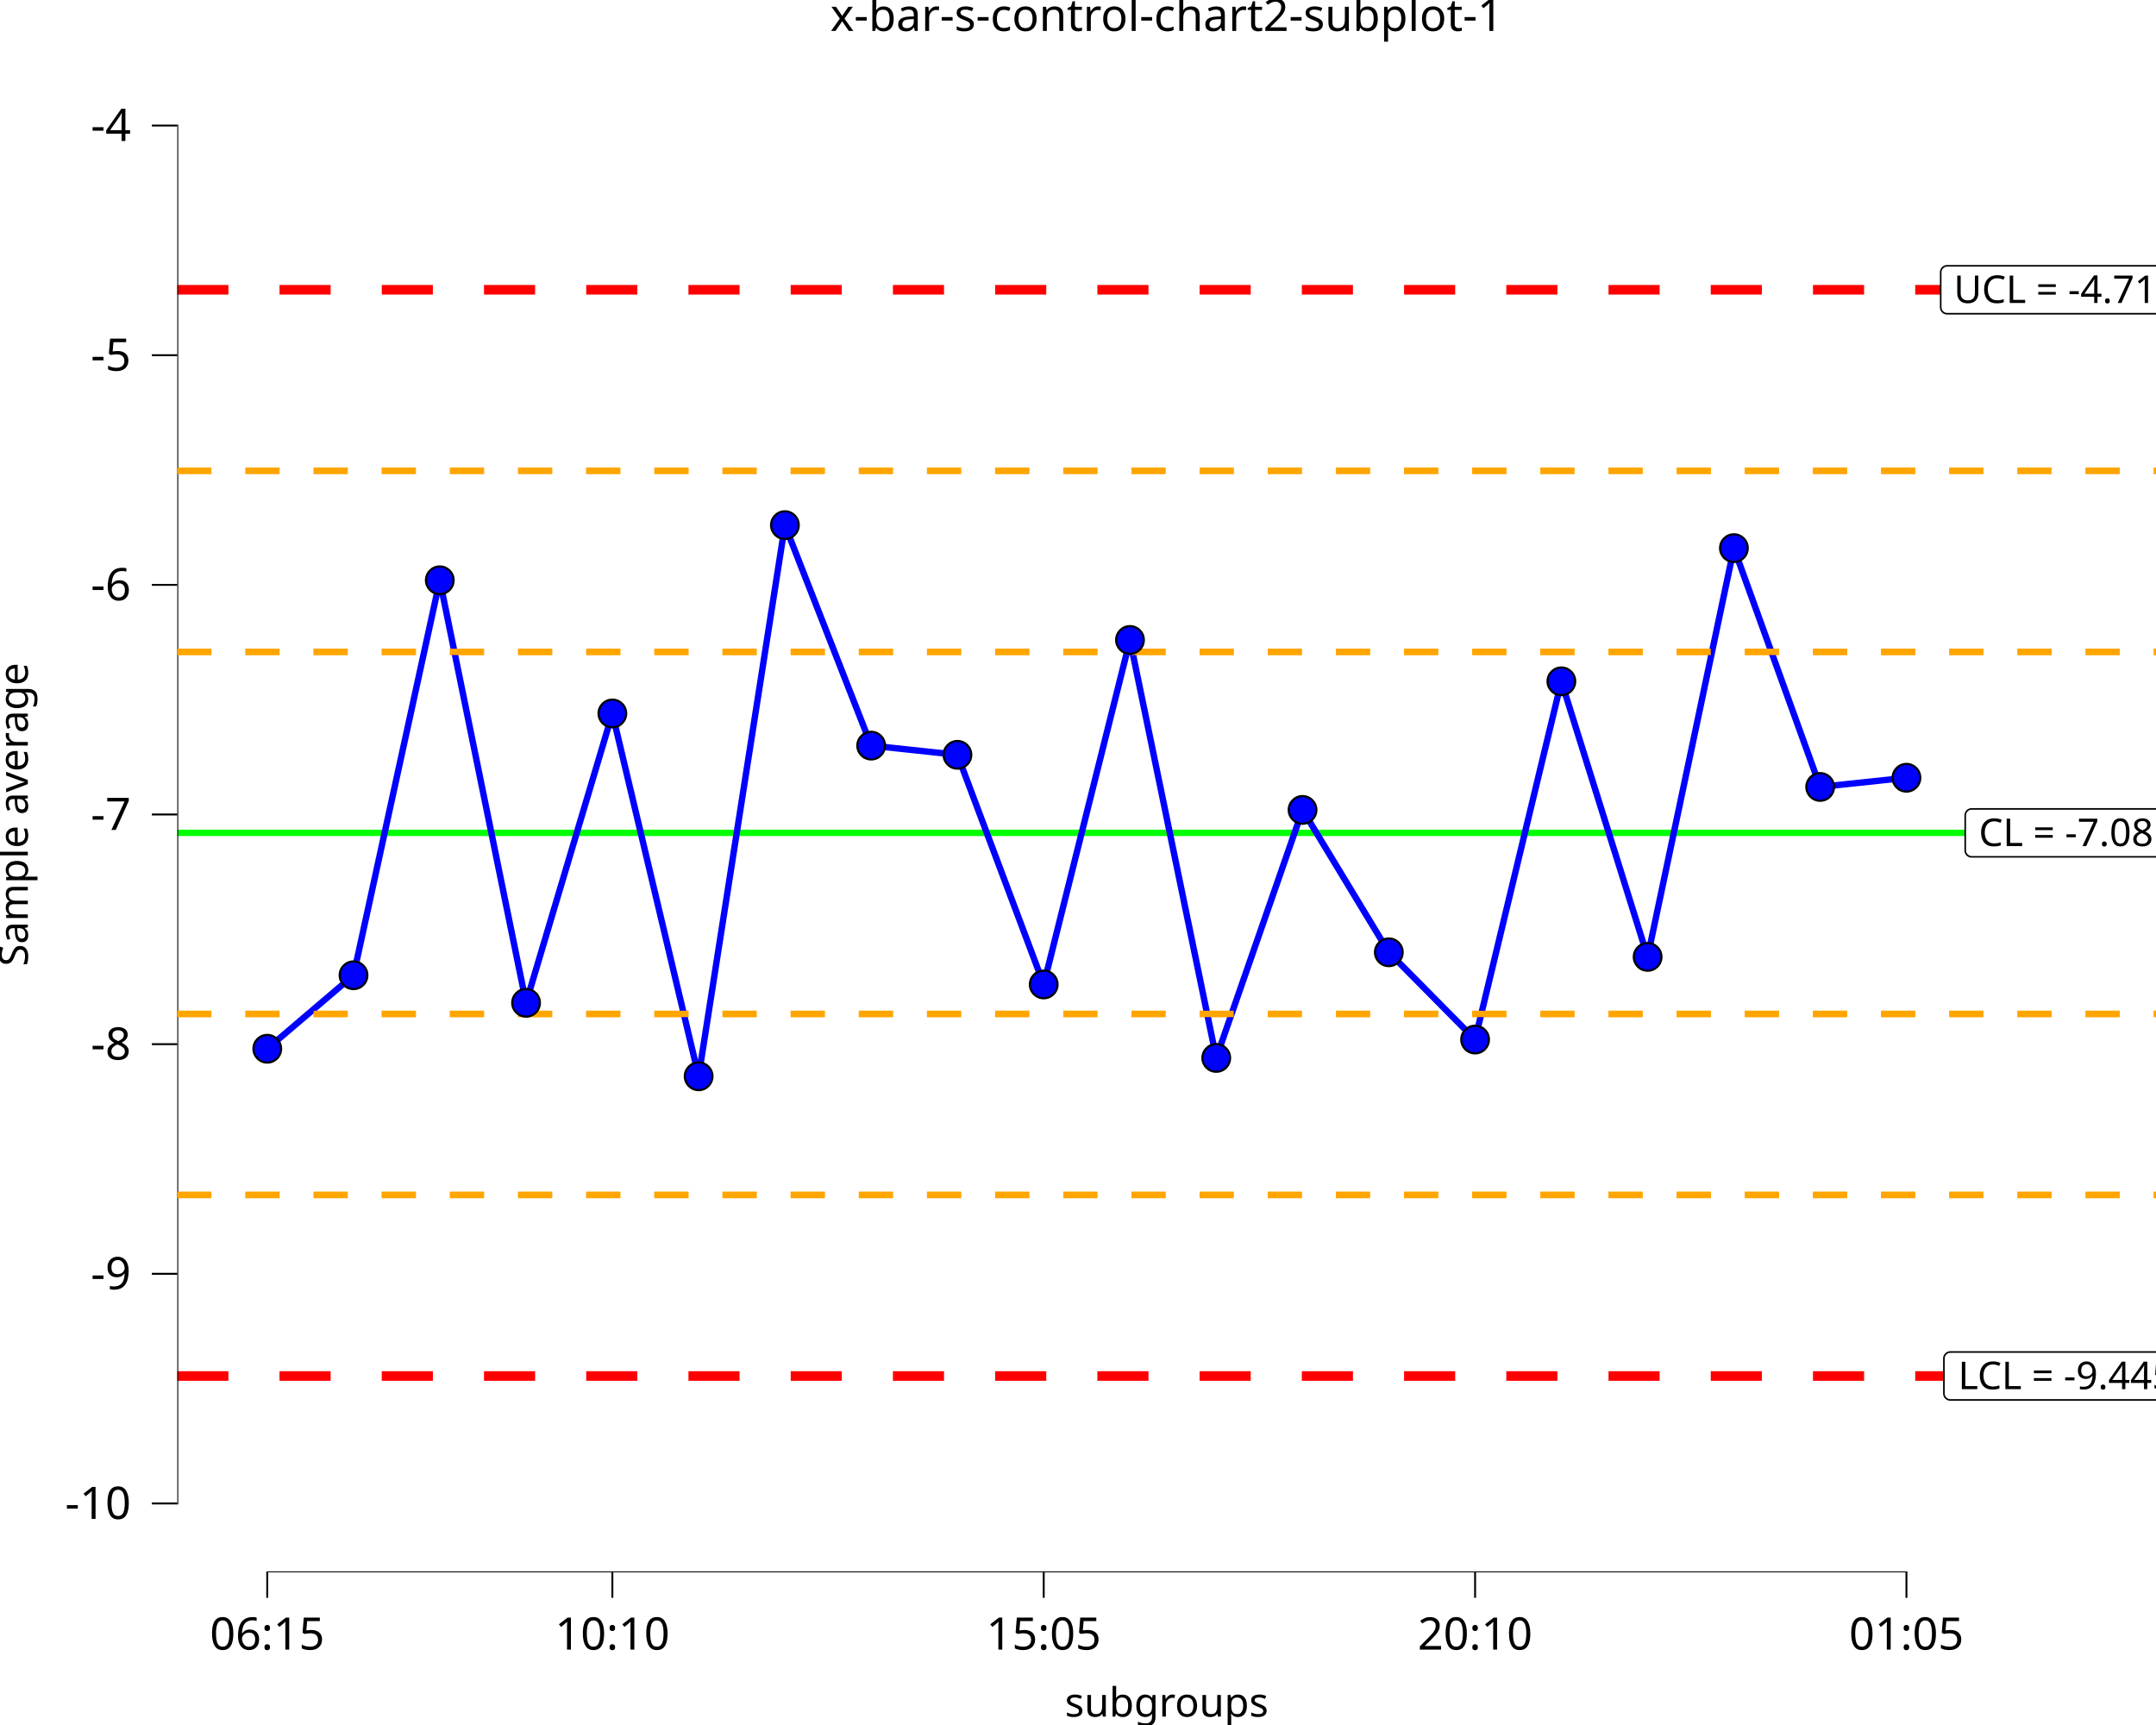
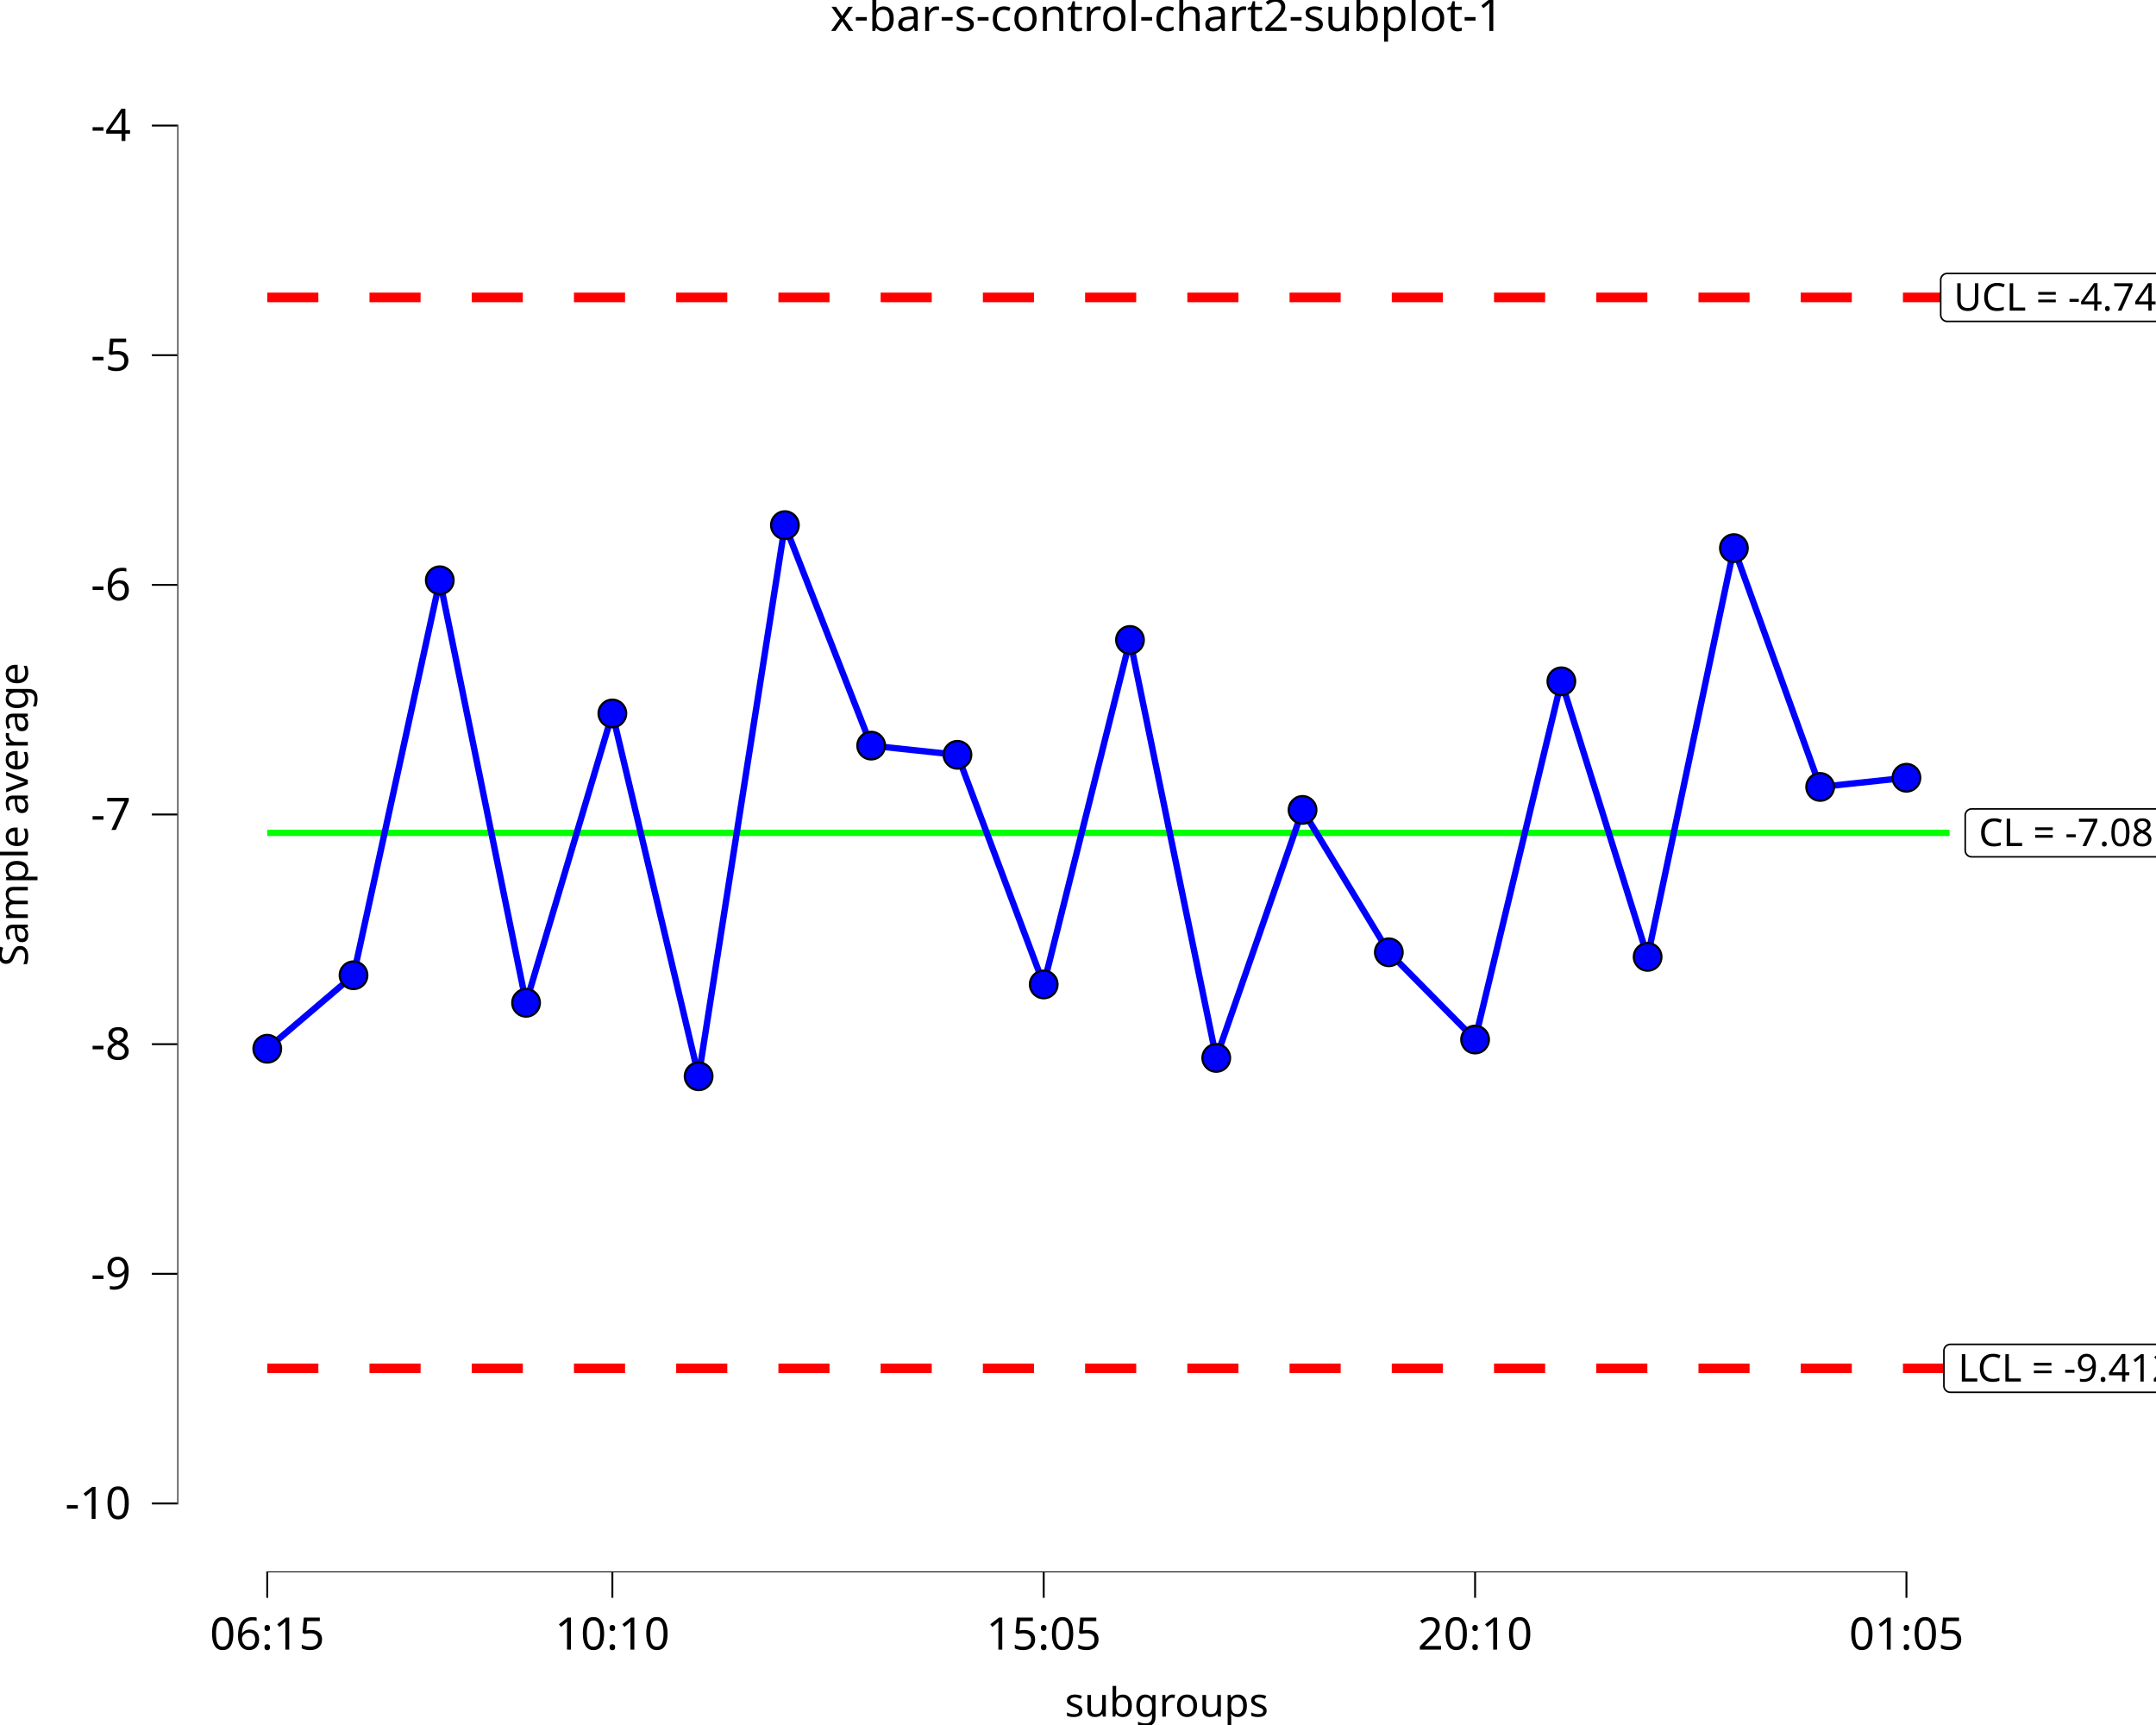
<svg xmlns="http://www.w3.org/2000/svg" class="svglite" data-engine-version="2.0" width="720.00pt" height="576.00pt" viewBox="0 0 720.00 576.00">
  <defs>
    <style type="text/css">
    .svglite line, .svglite polyline, .svglite polygon, .svglite path, .svglite rect, .svglite circle {
      fill: none;
      stroke: #000000;
      stroke-linecap: round;
      stroke-linejoin: round;
      stroke-miterlimit: 10.00;
    }
  </style>
  </defs>
  <rect width="100%" height="100%" style="stroke: none; fill: #FFFFFF;" />
  <defs>
    <clipPath id="cpMC4wMHw3MjAuMDB8MC4wMHw1NzYuMDA=">
      <rect x="0.00" y="0.00" width="720.00" height="576.00" />
    </clipPath>
  </defs>
  <g clip-path="url(#cpMC4wMHw3MjAuMDB8MC4wMHw1NzYuMDA=)">
    <rect x="0" y="0.00" width="720.00" height="576.00" style="stroke-width: 10.67; stroke: none;" />
  </g>
  <defs>
    <clipPath id="cpNTkuMjF8NzIwLjAwfDE4LjkyfDUyNS4wMw==">
      <rect x="59.21" y="18.92" width="660.79" height="506.11" />
    </clipPath>
  </defs>
  <g clip-path="url(#cpNTkuMjF8NzIwLjAwfDE4LjkyfDUyNS4wMw==)">
    <rect x="59.21" y="18.92" width="660.79" height="506.11" style="stroke-width: 10.67; stroke: none;" />
-     <line x1="59.21" y1="278.11" x2="720.00" y2="278.11" style="stroke-width: 2.13; stroke: #00FF00; stroke-linecap: butt;" />
-     <line x1="59.21" y1="96.76" x2="720.00" y2="96.76" style="stroke-width: 3.20; stroke: #FF0000; stroke-dasharray: 17.07,17.07; stroke-linecap: butt;" />
-     <line x1="59.21" y1="459.46" x2="720.00" y2="459.46" style="stroke-width: 3.20; stroke: #FF0000; stroke-dasharray: 17.07,17.07; stroke-linecap: butt;" />
-     <line x1="59.21" y1="338.56" x2="720.00" y2="338.56" style="stroke-width: 2.13; stroke: #FFA500; stroke-dasharray: 11.38,11.38; stroke-linecap: butt;" />
-     <line x1="59.21" y1="217.66" x2="720.00" y2="217.66" style="stroke-width: 2.13; stroke: #FFA500; stroke-dasharray: 11.38,11.38; stroke-linecap: butt;" />
-     <line x1="59.21" y1="399.01" x2="720.00" y2="399.01" style="stroke-width: 2.13; stroke: #FFA500; stroke-dasharray: 11.38,11.38; stroke-linecap: butt;" />
-     <line x1="59.21" y1="157.21" x2="720.00" y2="157.21" style="stroke-width: 2.13; stroke: #FFA500; stroke-dasharray: 11.38,11.38; stroke-linecap: butt;" />
+     <polyline points="89.25,99.31 103.66,99.31 103.66,99.31 132.47,99.31 132.47,99.31 161.28,99.31 161.28,99.31 190.09,99.31 190.09,99.31 218.90,99.31 218.90,99.31 247.71,99.31 247.71,99.31 276.52,99.31 276.52,99.31 305.33,99.31 305.33,99.31 334.15,99.31 334.15,99.31 362.96,99.31 362.96,99.31 391.77,99.31 391.77,99.31 420.58,99.31 420.58,99.31 449.39,99.31 449.39,99.31 478.20,99.31 478.20,99.31 507.01,99.31 507.01,99.31 535.82,99.31 535.82,99.31 564.64,99.31 564.64,99.31 593.45,99.31 593.45,99.31 622.26,99.31 622.26,99.31 651.07,99.31 651.07,99.31 " style="stroke-width: 3.20; stroke: #FF0000; stroke-dasharray: 17.07,17.07; stroke-linecap: butt;" />
+     <polyline points="89.25,456.90 103.66,456.90 103.66,456.90 132.47,456.90 132.47,456.90 161.28,456.90 161.28,456.90 190.09,456.90 190.09,456.90 218.90,456.90 218.90,456.90 247.71,456.90 247.71,456.90 276.52,456.90 276.52,456.90 305.33,456.90 305.33,456.90 334.15,456.90 334.15,456.90 362.96,456.90 362.96,456.90 391.77,456.90 391.77,456.90 420.58,456.90 420.58,456.90 449.39,456.90 449.39,456.90 478.20,456.90 478.20,456.90 507.01,456.90 507.01,456.90 535.82,456.90 535.82,456.90 564.64,456.90 564.64,456.90 593.45,456.90 593.45,456.90 622.26,456.90 622.26,456.90 651.07,456.90 651.07,456.90 " style="stroke-width: 3.20; stroke: #FF0000; stroke-dasharray: 17.07,17.07; stroke-linecap: butt;" />
+     <polyline points="89.25,278.11 103.66,278.11 103.66,278.11 132.47,278.11 132.47,278.11 161.28,278.11 161.28,278.11 190.09,278.11 190.09,278.11 218.90,278.11 218.90,278.11 247.71,278.11 247.71,278.11 276.52,278.11 276.52,278.11 305.33,278.11 305.33,278.11 334.15,278.11 334.15,278.11 362.96,278.11 362.96,278.11 391.77,278.11 391.77,278.11 420.58,278.11 420.58,278.11 449.39,278.11 449.39,278.11 478.20,278.11 478.20,278.11 507.01,278.11 507.01,278.11 535.82,278.11 535.82,278.11 564.64,278.11 564.64,278.11 593.45,278.11 593.45,278.11 622.26,278.11 622.26,278.11 651.07,278.11 651.07,278.11 " style="stroke-width: 2.13; stroke: #00FF00; stroke-linecap: butt;" />
    <polygon points="658.45,286.11 721.48,286.11 721.39,286.11 721.74,286.10 722.08,286.03 722.41,285.90 722.71,285.73 722.98,285.51 723.21,285.25 723.39,284.96 723.53,284.64 723.61,284.30 723.64,283.95 723.64,283.95 723.64,272.26 723.64,272.26 723.61,271.92 723.53,271.58 723.39,271.26 723.21,270.96 722.98,270.70 722.71,270.48 722.41,270.31 722.08,270.19 721.74,270.12 721.48,270.10 658.45,270.10 658.71,270.12 658.36,270.10 658.02,270.15 657.68,270.24 657.37,270.39 657.08,270.59 656.83,270.83 656.62,271.11 656.46,271.42 656.35,271.74 656.30,272.09 656.29,272.26 656.29,283.95 656.30,283.78 656.30,284.13 656.35,284.47 656.46,284.80 656.62,285.11 656.83,285.39 657.08,285.63 657.37,285.82 657.68,285.97 658.02,286.07 658.36,286.11 " style="stroke-width: 0.53; fill: #FFFFFF;" />
    <text x="689.96" y="282.51" text-anchor="middle" style="font-size: 12.80px; font-family: sans;" textLength="60.15px" lengthAdjust="spacingAndGlyphs">CL = -7.08</text>
-     <polygon points="650.26,104.76 729.67,104.76 729.58,104.76 729.93,104.75 730.27,104.68 730.59,104.56 730.89,104.38 731.16,104.16 731.39,103.90 731.58,103.61 731.71,103.29 731.80,102.95 731.83,102.60 731.83,102.60 731.83,90.91 731.83,90.91 731.80,90.57 731.71,90.23 731.58,89.91 731.39,89.62 731.16,89.36 730.89,89.14 730.59,88.96 730.27,88.84 729.93,88.77 729.67,88.75 650.26,88.75 650.52,88.77 650.18,88.76 649.83,88.80 649.50,88.89 649.18,89.04 648.90,89.24 648.65,89.48 648.44,89.76 648.28,90.07 648.17,90.40 648.11,90.74 648.10,90.91 648.10,102.60 648.11,102.43 648.11,102.78 648.17,103.12 648.28,103.45 648.44,103.76 648.65,104.04 648.90,104.28 649.18,104.48 649.50,104.62 649.83,104.72 650.18,104.76 " style="stroke-width: 0.53; fill: #FFFFFF;" />
-     <text x="689.96" y="101.16" text-anchor="middle" style="font-size: 12.80px; font-family: sans;" textLength="76.52px" lengthAdjust="spacingAndGlyphs">UCL = -4.715</text>
-     <polygon points="651.33,467.46 728.60,467.46 728.51,467.46 728.86,467.45 729.20,467.38 729.53,467.25 729.83,467.08 730.10,466.86 730.33,466.60 730.51,466.31 730.65,465.99 730.73,465.65 730.76,465.30 730.76,465.30 730.76,453.61 730.76,453.61 730.73,453.26 730.65,452.93 730.51,452.61 730.33,452.31 730.10,452.05 729.83,451.83 729.53,451.66 729.20,451.54 728.86,451.47 728.60,451.45 651.33,451.45 651.59,451.47 651.24,451.45 650.89,451.49 650.56,451.59 650.25,451.74 649.96,451.94 649.71,452.18 649.50,452.46 649.34,452.76 649.23,453.09 649.17,453.44 649.17,453.61 649.17,465.30 649.17,465.13 649.17,465.48 649.23,465.82 649.34,466.15 649.50,466.46 649.71,466.73 649.96,466.97 650.25,467.17 650.56,467.32 650.89,467.42 651.24,467.46 " style="stroke-width: 0.53; fill: #FFFFFF;" />
-     <text x="689.96" y="463.86" text-anchor="middle" style="font-size: 12.80px; font-family: sans;" textLength="74.39px" lengthAdjust="spacingAndGlyphs">LCL = -9.445</text>
+     <polygon points="650.26,107.32 729.67,107.32 729.58,107.32 729.93,107.30 730.27,107.23 730.59,107.11 730.89,106.94 731.16,106.72 731.39,106.46 731.58,106.16 731.71,105.84 731.80,105.51 731.83,105.16 731.83,105.16 731.83,93.47 731.83,93.47 731.80,93.12 731.71,92.78 731.58,92.46 731.39,92.17 731.16,91.91 730.89,91.69 730.59,91.52 730.27,91.39 729.93,91.32 729.67,91.31 650.26,91.31 650.52,91.32 650.18,91.31 649.83,91.35 649.50,91.45 649.18,91.60 648.90,91.79 648.65,92.04 648.44,92.31 648.28,92.62 648.17,92.95 648.11,93.29 648.10,93.47 648.10,105.16 648.11,104.99 648.11,105.33 648.17,105.68 648.28,106.01 648.44,106.31 648.65,106.59 648.90,106.83 649.18,107.03 649.50,107.18 649.83,107.28 650.18,107.32 " style="stroke-width: 0.53; fill: #FFFFFF;" />
+     <text x="689.96" y="103.72" text-anchor="middle" style="font-size: 12.80px; font-family: sans;" textLength="76.52px" lengthAdjust="spacingAndGlyphs">UCL = -4.748</text>
+     <polygon points="651.33,464.91 728.60,464.91 728.51,464.91 728.86,464.89 729.20,464.82 729.53,464.70 729.83,464.52 730.10,464.30 730.33,464.04 730.51,463.75 730.65,463.43 730.73,463.09 730.76,462.75 730.76,462.75 730.76,451.06 730.76,451.06 730.73,450.71 730.65,450.37 730.51,450.05 730.33,449.76 730.10,449.50 729.83,449.28 729.53,449.10 729.20,448.98 728.86,448.91 728.60,448.90 651.33,448.90 651.59,448.91 651.24,448.90 650.89,448.94 650.56,449.04 650.25,449.18 649.96,449.38 649.71,449.62 649.50,449.90 649.34,450.21 649.23,450.54 649.17,450.88 649.17,451.06 649.17,462.75 649.17,462.57 649.17,462.92 649.23,463.26 649.34,463.59 649.50,463.90 649.71,464.18 649.96,464.42 650.25,464.62 650.56,464.77 650.89,464.86 651.24,464.91 " style="stroke-width: 0.53; fill: #FFFFFF;" />
+     <text x="689.96" y="461.31" text-anchor="middle" style="font-size: 12.80px; font-family: sans;" textLength="74.39px" lengthAdjust="spacingAndGlyphs">LCL = -9.412</text>
    <polyline points="89.25,350.19 118.06,325.65 146.87,193.76 175.68,334.85 204.50,238.23 233.31,359.39 262.12,175.35 290.93,248.97 319.74,252.04 348.55,328.72 377.36,213.69 406.17,353.26 434.99,270.44 463.80,317.98 492.61,347.12 521.42,227.50 550.23,319.52 579.04,183.02 607.85,262.77 636.66,259.70 " style="stroke-width: 2.13; stroke: #0000FF; stroke-linecap: butt;" />
    <line x1="88.93" y1="525.03" x2="636.98" y2="525.03" style="stroke-width: 0.64; stroke-linecap: butt;" />
    <line x1="59.21" y1="502.34" x2="59.21" y2="41.60" style="stroke-width: 0.64; stroke-linecap: butt;" />
-     <line x1="59.21" y1="338.56" x2="720.00" y2="338.56" style="stroke-width: 2.13; stroke: #FFA500; stroke-dasharray: 11.38,11.38; stroke-linecap: butt;" />
-     <line x1="59.21" y1="217.66" x2="720.00" y2="217.66" style="stroke-width: 2.13; stroke: #FFA500; stroke-dasharray: 11.38,11.38; stroke-linecap: butt;" />
-     <line x1="59.21" y1="399.01" x2="720.00" y2="399.01" style="stroke-width: 2.13; stroke: #FFA500; stroke-dasharray: 11.38,11.38; stroke-linecap: butt;" />
-     <line x1="59.21" y1="157.21" x2="720.00" y2="157.21" style="stroke-width: 2.13; stroke: #FFA500; stroke-dasharray: 11.38,11.38; stroke-linecap: butt;" />
    <circle cx="89.25" cy="350.19" r="4.62" style="stroke-width: 0.71; fill: #0000FF;" />
    <circle cx="118.06" cy="325.65" r="4.62" style="stroke-width: 0.71; fill: #0000FF;" />
    <circle cx="146.87" cy="193.76" r="4.62" style="stroke-width: 0.71; fill: #0000FF;" />
    <circle cx="175.68" cy="334.85" r="4.62" style="stroke-width: 0.71; fill: #0000FF;" />
    <circle cx="204.50" cy="238.23" r="4.62" style="stroke-width: 0.71; fill: #0000FF;" />
    <circle cx="233.31" cy="359.39" r="4.62" style="stroke-width: 0.71; fill: #0000FF;" />
    <circle cx="262.12" cy="175.35" r="4.62" style="stroke-width: 0.71; fill: #0000FF;" />
    <circle cx="290.93" cy="248.97" r="4.62" style="stroke-width: 0.71; fill: #0000FF;" />
    <circle cx="319.74" cy="252.04" r="4.62" style="stroke-width: 0.71; fill: #0000FF;" />
    <circle cx="348.55" cy="328.72" r="4.62" style="stroke-width: 0.71; fill: #0000FF;" />
    <circle cx="377.36" cy="213.69" r="4.62" style="stroke-width: 0.71; fill: #0000FF;" />
    <circle cx="406.17" cy="353.26" r="4.62" style="stroke-width: 0.71; fill: #0000FF;" />
    <circle cx="434.99" cy="270.44" r="4.62" style="stroke-width: 0.71; fill: #0000FF;" />
    <circle cx="463.80" cy="317.98" r="4.62" style="stroke-width: 0.71; fill: #0000FF;" />
    <circle cx="492.61" cy="347.12" r="4.62" style="stroke-width: 0.71; fill: #0000FF;" />
    <circle cx="521.42" cy="227.50" r="4.62" style="stroke-width: 0.71; fill: #0000FF;" />
    <circle cx="550.23" cy="319.52" r="4.62" style="stroke-width: 0.71; fill: #0000FF;" />
    <circle cx="579.04" cy="183.02" r="4.62" style="stroke-width: 0.71; fill: #0000FF;" />
    <circle cx="607.85" cy="262.77" r="4.62" style="stroke-width: 0.71; fill: #0000FF;" />
    <circle cx="636.66" cy="259.70" r="4.62" style="stroke-width: 0.71; fill: #0000FF;" />
    <rect x="59.21" y="18.92" width="660.79" height="506.11" style="stroke-width: 0.00; stroke: none;" />
  </g>
  <g clip-path="url(#cpMC4wMHw3MjAuMDB8MC4wMHw1NzYuMDA=)">
    <polyline points="59.21,525.03 59.21,18.92 " style="stroke-width: 0.00; stroke: none; stroke-linecap: butt;" />
    <text x="43.74" y="507.19" text-anchor="end" style="font-size: 15.00px; font-family: sans;" textLength="21.68px" lengthAdjust="spacingAndGlyphs">-10</text>
    <text x="43.74" y="430.50" text-anchor="end" style="font-size: 15.00px; font-family: sans;" textLength="13.34px" lengthAdjust="spacingAndGlyphs">-9</text>
    <text x="43.74" y="353.82" text-anchor="end" style="font-size: 15.00px; font-family: sans;" textLength="13.34px" lengthAdjust="spacingAndGlyphs">-8</text>
    <text x="43.74" y="277.13" text-anchor="end" style="font-size: 15.00px; font-family: sans;" textLength="13.34px" lengthAdjust="spacingAndGlyphs">-7</text>
    <text x="43.74" y="200.45" text-anchor="end" style="font-size: 15.00px; font-family: sans;" textLength="13.34px" lengthAdjust="spacingAndGlyphs">-6</text>
    <text x="43.74" y="123.77" text-anchor="end" style="font-size: 15.00px; font-family: sans;" textLength="13.34px" lengthAdjust="spacingAndGlyphs">-5</text>
    <text x="43.74" y="47.08" text-anchor="end" style="font-size: 15.00px; font-family: sans;" textLength="13.34px" lengthAdjust="spacingAndGlyphs">-4</text>
    <polyline points="50.71,502.02 59.21,502.02 " style="stroke-width: 0.64; stroke-linecap: butt;" />
    <polyline points="50.71,425.34 59.21,425.34 " style="stroke-width: 0.64; stroke-linecap: butt;" />
    <polyline points="50.71,348.66 59.21,348.66 " style="stroke-width: 0.64; stroke-linecap: butt;" />
    <polyline points="50.71,271.97 59.21,271.97 " style="stroke-width: 0.64; stroke-linecap: butt;" />
    <polyline points="50.71,195.29 59.21,195.29 " style="stroke-width: 0.64; stroke-linecap: butt;" />
    <polyline points="50.71,118.61 59.21,118.61 " style="stroke-width: 0.64; stroke-linecap: butt;" />
    <polyline points="50.71,41.92 59.21,41.92 " style="stroke-width: 0.64; stroke-linecap: butt;" />
    <polyline points="59.21,525.03 720.00,525.03 " style="stroke-width: 0.00; stroke: none; stroke-linecap: butt;" />
    <polyline points="89.25,533.53 89.25,525.03 " style="stroke-width: 0.64; stroke-linecap: butt;" />
    <polyline points="204.50,533.53 204.50,525.03 " style="stroke-width: 0.64; stroke-linecap: butt;" />
    <polyline points="348.55,533.53 348.55,525.03 " style="stroke-width: 0.64; stroke-linecap: butt;" />
    <polyline points="492.61,533.53 492.61,525.03 " style="stroke-width: 0.64; stroke-linecap: butt;" />
    <polyline points="636.66,533.53 636.66,525.03 " style="stroke-width: 0.64; stroke-linecap: butt;" />
    <text x="89.25" y="550.83" text-anchor="middle" style="font-size: 15.00px; font-family: sans;" textLength="37.54px" lengthAdjust="spacingAndGlyphs">06:15</text>
    <text x="204.50" y="550.83" text-anchor="middle" style="font-size: 15.00px; font-family: sans;" textLength="37.54px" lengthAdjust="spacingAndGlyphs">10:10</text>
    <text x="348.55" y="550.83" text-anchor="middle" style="font-size: 15.00px; font-family: sans;" textLength="37.54px" lengthAdjust="spacingAndGlyphs">15:05</text>
    <text x="492.61" y="550.83" text-anchor="middle" style="font-size: 15.00px; font-family: sans;" textLength="37.54px" lengthAdjust="spacingAndGlyphs">20:10</text>
    <text x="636.66" y="550.83" text-anchor="middle" style="font-size: 15.00px; font-family: sans;" textLength="37.54px" lengthAdjust="spacingAndGlyphs">01:05</text>
    <text x="389.61" y="573.20" text-anchor="middle" style="font-size: 13.50px; font-family: sans;" textLength="63.06px" lengthAdjust="spacingAndGlyphs">subgroups</text>
    <text transform="translate(9.29,271.97) rotate(-90)" text-anchor="middle" style="font-size: 13.50px; font-family: sans;" textLength="98.33px" lengthAdjust="spacingAndGlyphs">Sample average</text>
    <text x="389.61" y="10.32" text-anchor="middle" style="font-size: 15.00px; font-family: sans;" textLength="210.10px" lengthAdjust="spacingAndGlyphs">x-bar-s-control-chart2-subplot-1</text>
  </g>
</svg>
